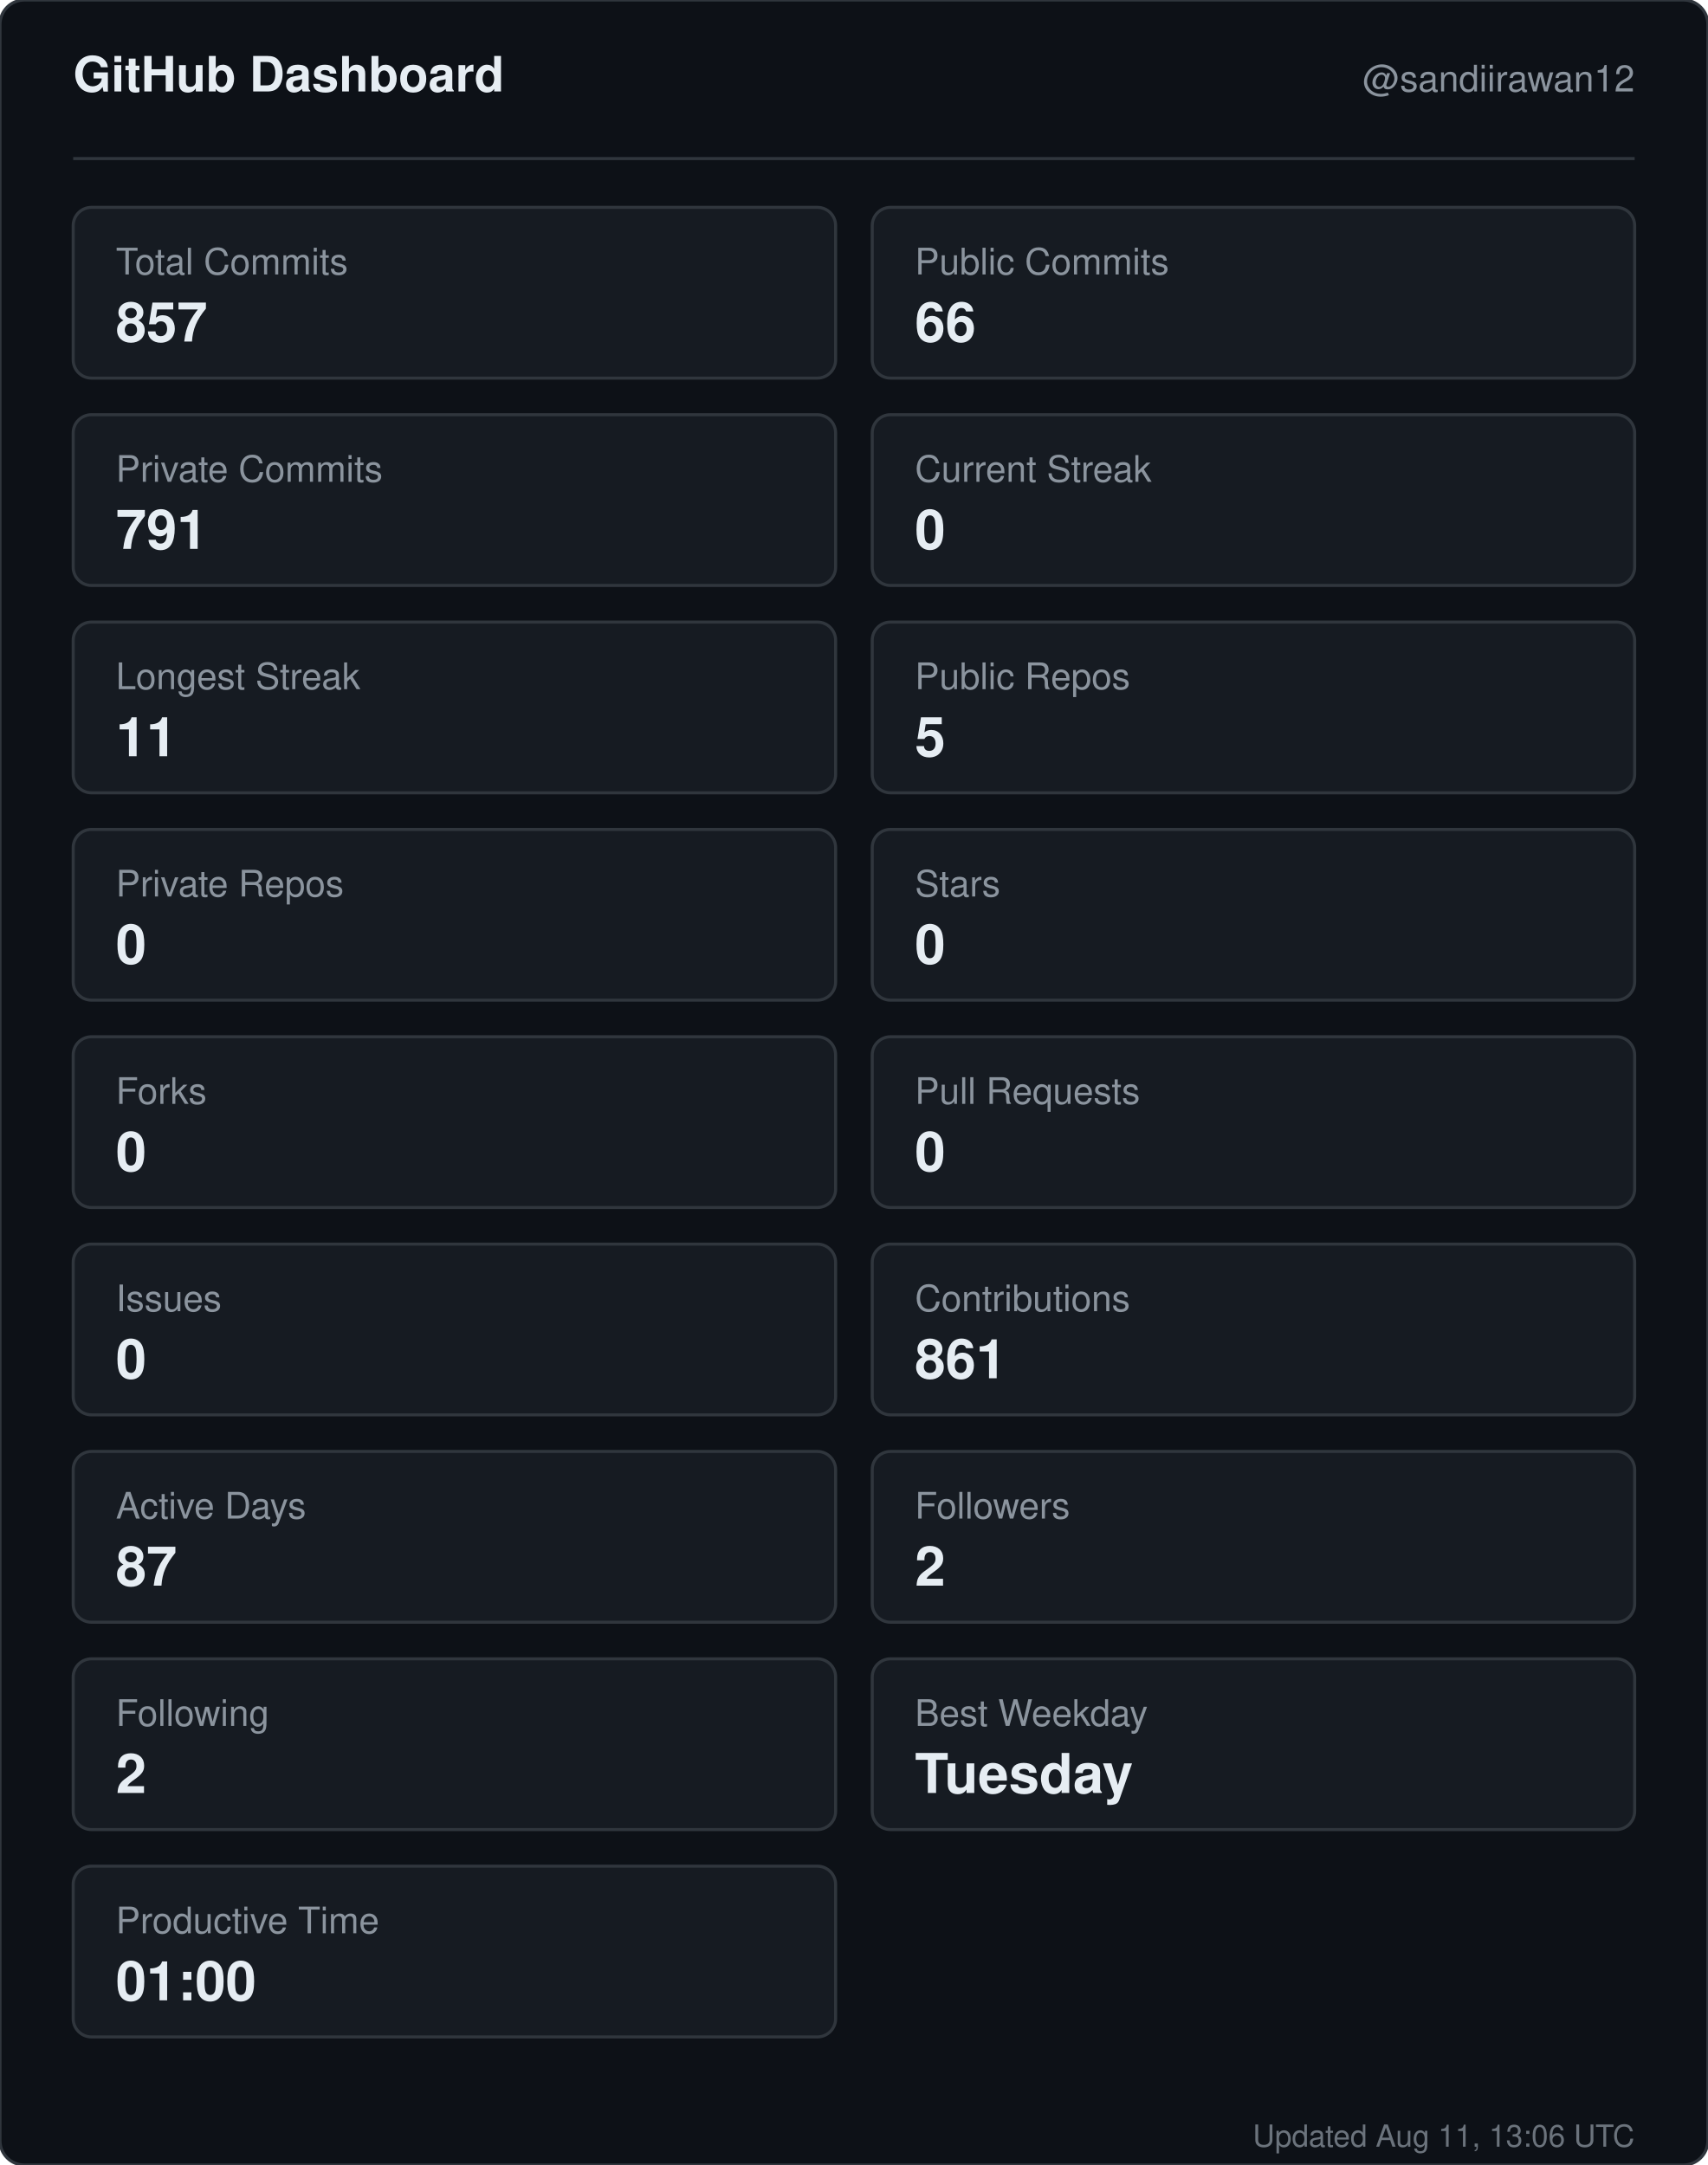
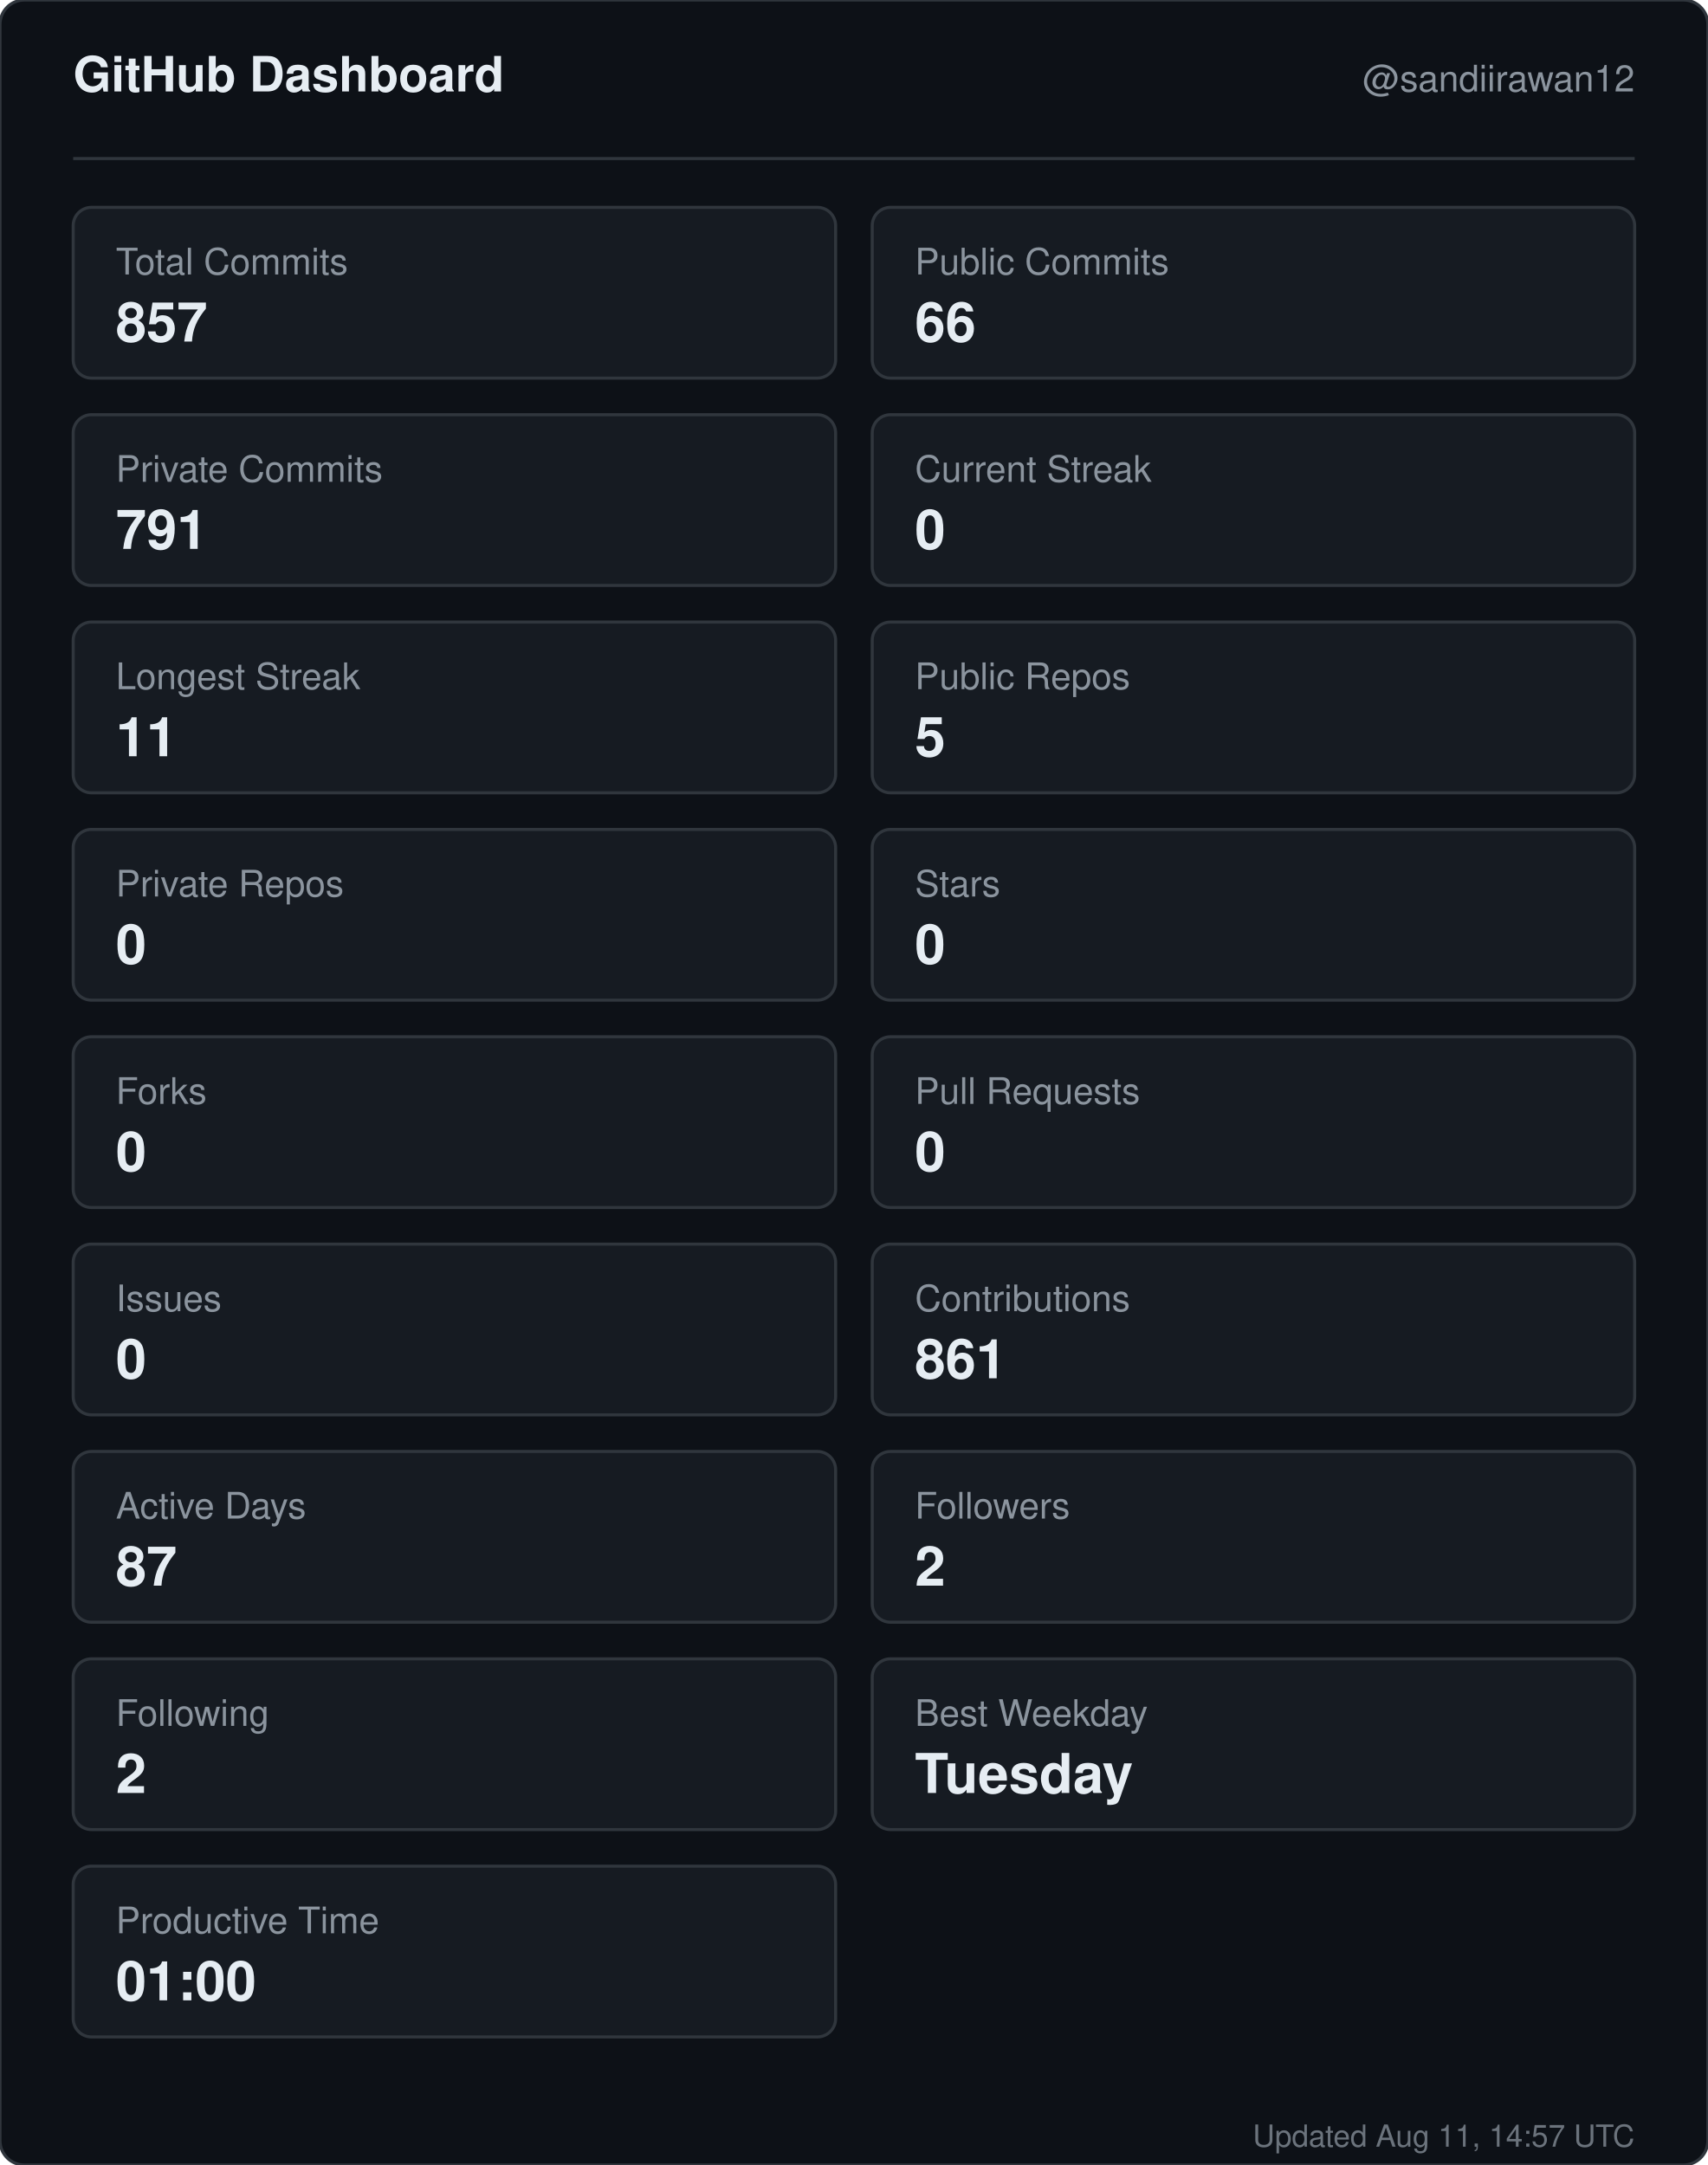
<svg xmlns="http://www.w3.org/2000/svg" width="560" height="710" viewBox="0 0 560 710" role="img" aria-label="GitHub dashboard for sandiirawan12">
  <rect width="560" height="710" rx="8" fill="#0d1117" stroke="#30363d" />
  <g font-family="-apple-system, BlinkMacSystemFont, Segoe UI, Helvetica, Arial, sans-serif">
    <text x="24" y="30" fill="#e6edf3" font-size="16" font-weight="700">GitHub Dashboard</text>
    <text x="536" y="30" fill="#8b949e" font-size="12" text-anchor="end">@sandiirawan12</text>
    <line x1="24" y1="52" x2="536" y2="52" stroke="#30363d" />
    <rect x="24" y="68" width="250" height="56" rx="6" fill="#161b22" stroke="#30363d" />
    <text x="38" y="90" fill="#8b949e" font-size="12">Total Commits</text>
    <text x="38" y="112" fill="#e6edf3" font-size="18" font-weight="700">857</text>
    <rect x="286" y="68" width="250" height="56" rx="6" fill="#161b22" stroke="#30363d" />
    <text x="300" y="90" fill="#8b949e" font-size="12">Public Commits</text>
    <text x="300" y="112" fill="#e6edf3" font-size="18" font-weight="700">66</text>
    <rect x="24" y="136" width="250" height="56" rx="6" fill="#161b22" stroke="#30363d" />
    <text x="38" y="158" fill="#8b949e" font-size="12">Private Commits</text>
    <text x="38" y="180" fill="#e6edf3" font-size="18" font-weight="700">791</text>
    <rect x="286" y="136" width="250" height="56" rx="6" fill="#161b22" stroke="#30363d" />
    <text x="300" y="158" fill="#8b949e" font-size="12">Current Streak</text>
    <text x="300" y="180" fill="#e6edf3" font-size="18" font-weight="700">0</text>
    <rect x="24" y="204" width="250" height="56" rx="6" fill="#161b22" stroke="#30363d" />
    <text x="38" y="226" fill="#8b949e" font-size="12">Longest Streak</text>
    <text x="38" y="248" fill="#e6edf3" font-size="18" font-weight="700">11</text>
    <rect x="286" y="204" width="250" height="56" rx="6" fill="#161b22" stroke="#30363d" />
    <text x="300" y="226" fill="#8b949e" font-size="12">Public Repos</text>
    <text x="300" y="248" fill="#e6edf3" font-size="18" font-weight="700">5</text>
    <rect x="24" y="272" width="250" height="56" rx="6" fill="#161b22" stroke="#30363d" />
    <text x="38" y="294" fill="#8b949e" font-size="12">Private Repos</text>
    <text x="38" y="316" fill="#e6edf3" font-size="18" font-weight="700">0</text>
    <rect x="286" y="272" width="250" height="56" rx="6" fill="#161b22" stroke="#30363d" />
    <text x="300" y="294" fill="#8b949e" font-size="12">Stars</text>
    <text x="300" y="316" fill="#e6edf3" font-size="18" font-weight="700">0</text>
    <rect x="24" y="340" width="250" height="56" rx="6" fill="#161b22" stroke="#30363d" />
    <text x="38" y="362" fill="#8b949e" font-size="12">Forks</text>
    <text x="38" y="384" fill="#e6edf3" font-size="18" font-weight="700">0</text>
    <rect x="286" y="340" width="250" height="56" rx="6" fill="#161b22" stroke="#30363d" />
    <text x="300" y="362" fill="#8b949e" font-size="12">Pull Requests</text>
    <text x="300" y="384" fill="#e6edf3" font-size="18" font-weight="700">0</text>
    <rect x="24" y="408" width="250" height="56" rx="6" fill="#161b22" stroke="#30363d" />
    <text x="38" y="430" fill="#8b949e" font-size="12">Issues</text>
    <text x="38" y="452" fill="#e6edf3" font-size="18" font-weight="700">0</text>
    <rect x="286" y="408" width="250" height="56" rx="6" fill="#161b22" stroke="#30363d" />
    <text x="300" y="430" fill="#8b949e" font-size="12">Contributions</text>
    <text x="300" y="452" fill="#e6edf3" font-size="18" font-weight="700">861</text>
    <rect x="24" y="476" width="250" height="56" rx="6" fill="#161b22" stroke="#30363d" />
    <text x="38" y="498" fill="#8b949e" font-size="12">Active Days</text>
    <text x="38" y="520" fill="#e6edf3" font-size="18" font-weight="700">87</text>
    <rect x="286" y="476" width="250" height="56" rx="6" fill="#161b22" stroke="#30363d" />
    <text x="300" y="498" fill="#8b949e" font-size="12">Followers</text>
    <text x="300" y="520" fill="#e6edf3" font-size="18" font-weight="700">2</text>
    <rect x="24" y="544" width="250" height="56" rx="6" fill="#161b22" stroke="#30363d" />
    <text x="38" y="566" fill="#8b949e" font-size="12">Following</text>
    <text x="38" y="588" fill="#e6edf3" font-size="18" font-weight="700">2</text>
    <rect x="286" y="544" width="250" height="56" rx="6" fill="#161b22" stroke="#30363d" />
    <text x="300" y="566" fill="#8b949e" font-size="12">Best Weekday</text>
    <text x="300" y="588" fill="#e6edf3" font-size="18" font-weight="700">Tuesday</text>
    <rect x="24" y="612" width="250" height="56" rx="6" fill="#161b22" stroke="#30363d" />
    <text x="38" y="634" fill="#8b949e" font-size="12">Productive Time</text>
    <text x="38" y="656" fill="#e6edf3" font-size="18" font-weight="700">01:00</text>
-     <text x="536" y="704" fill="#8b949e" font-size="10" text-anchor="end" opacity="0.75">Updated Aug 11, 13:06 UTC</text>
+     <text x="536" y="704" fill="#8b949e" font-size="10" text-anchor="end" opacity="0.75">Updated Aug 11, 14:57 UTC</text>
  </g>
</svg>
